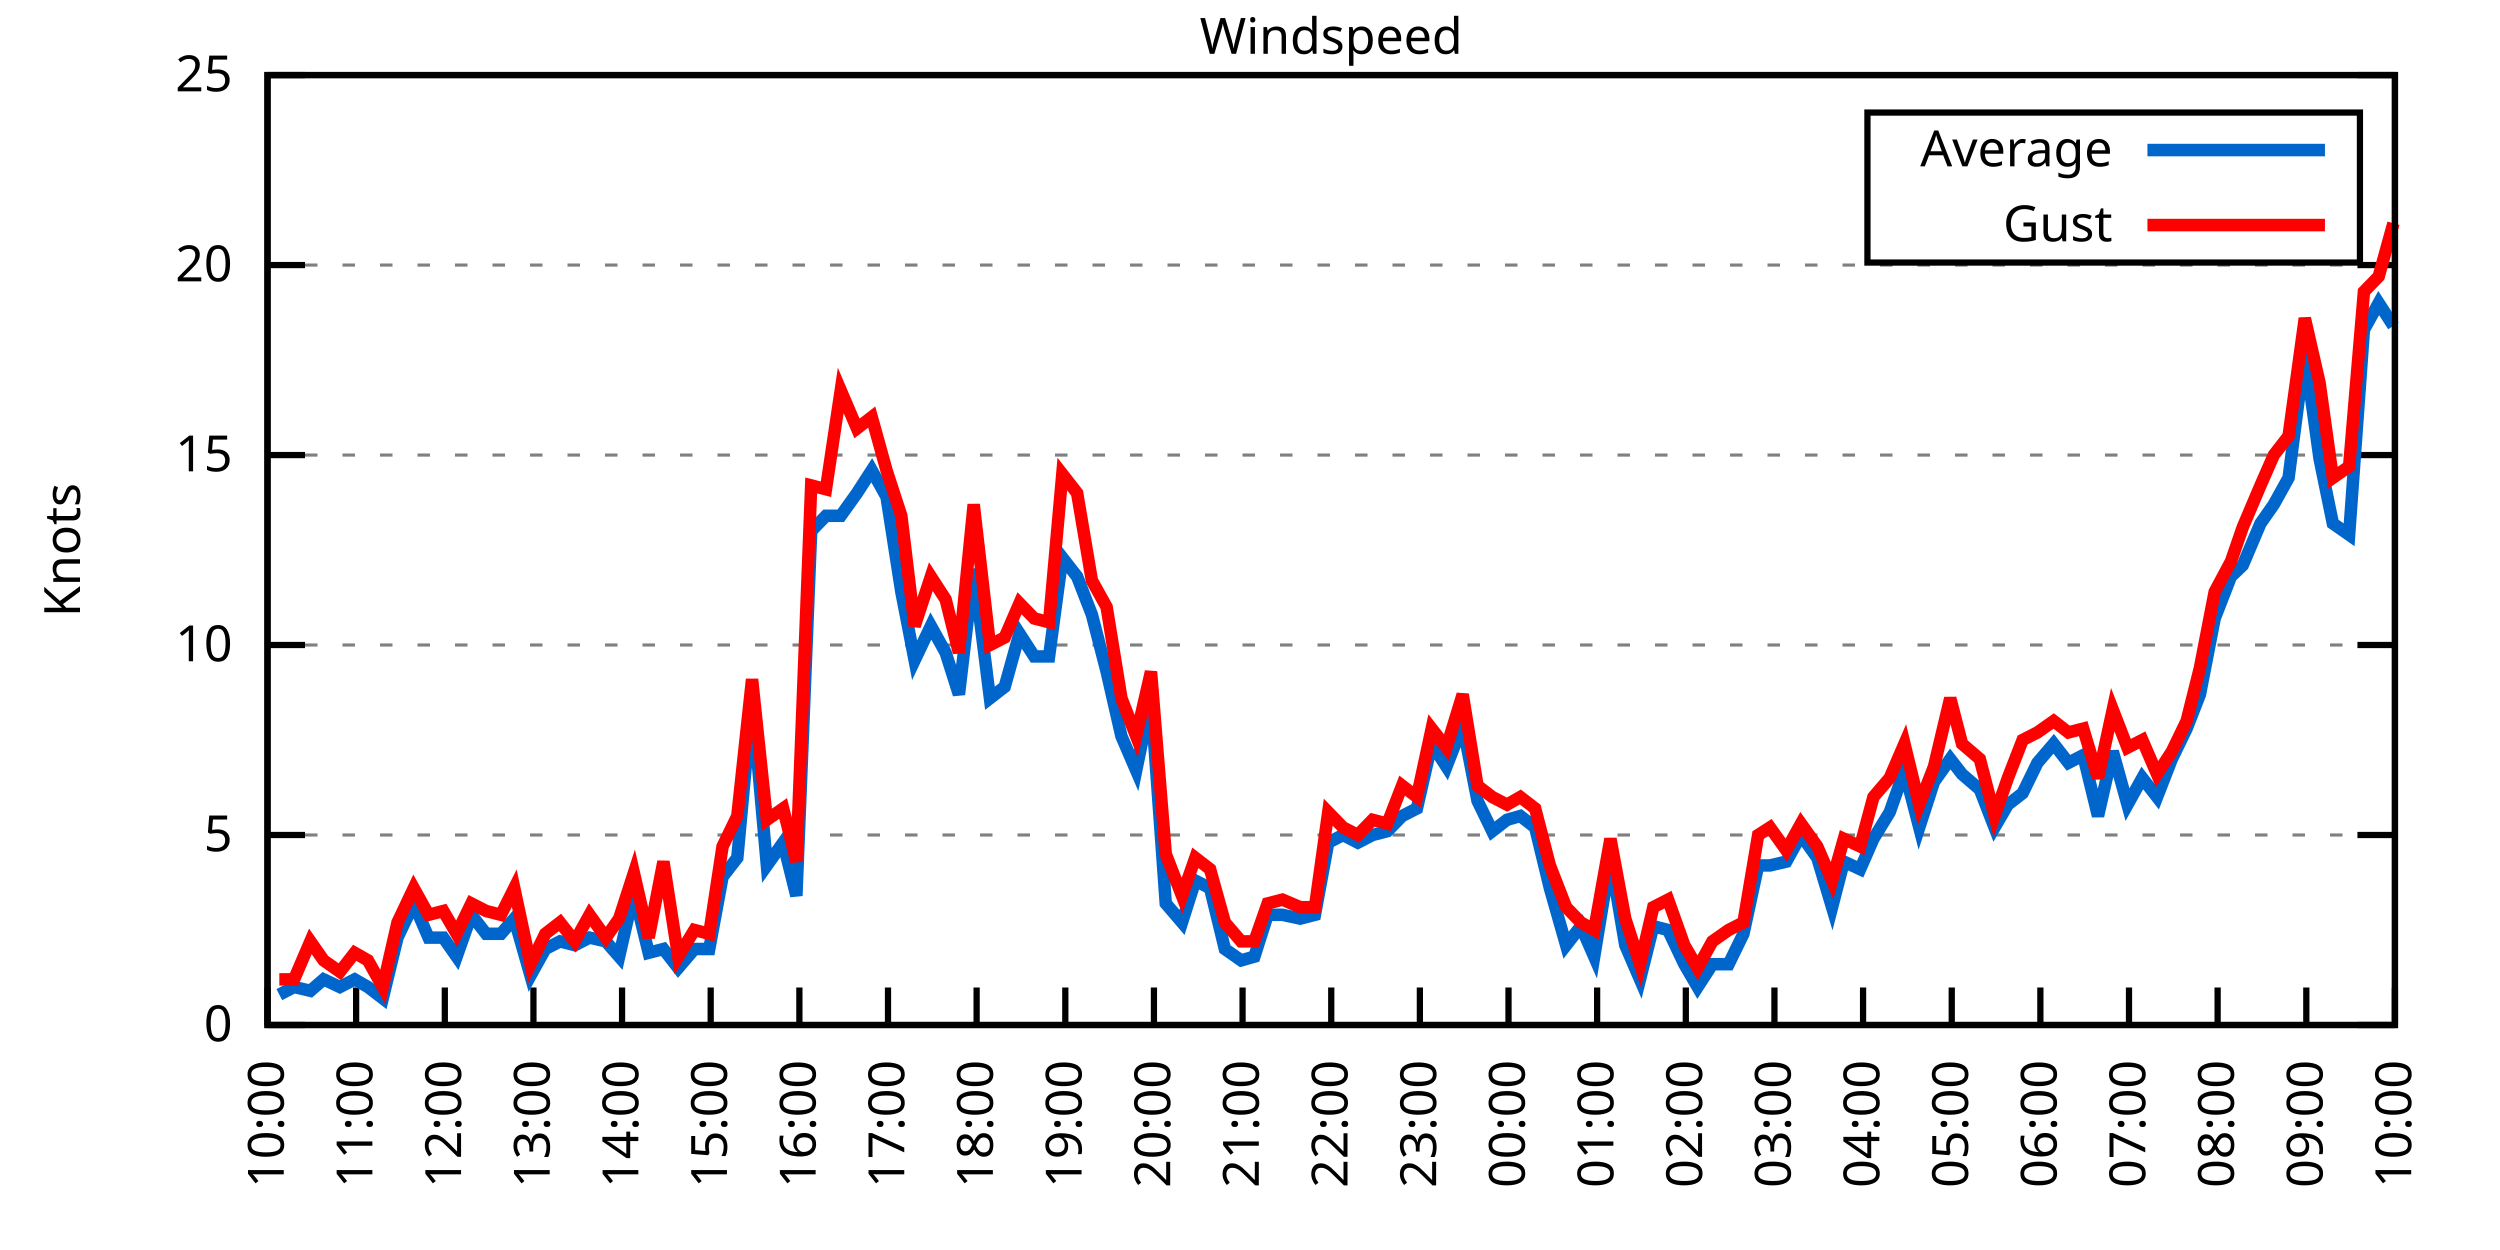
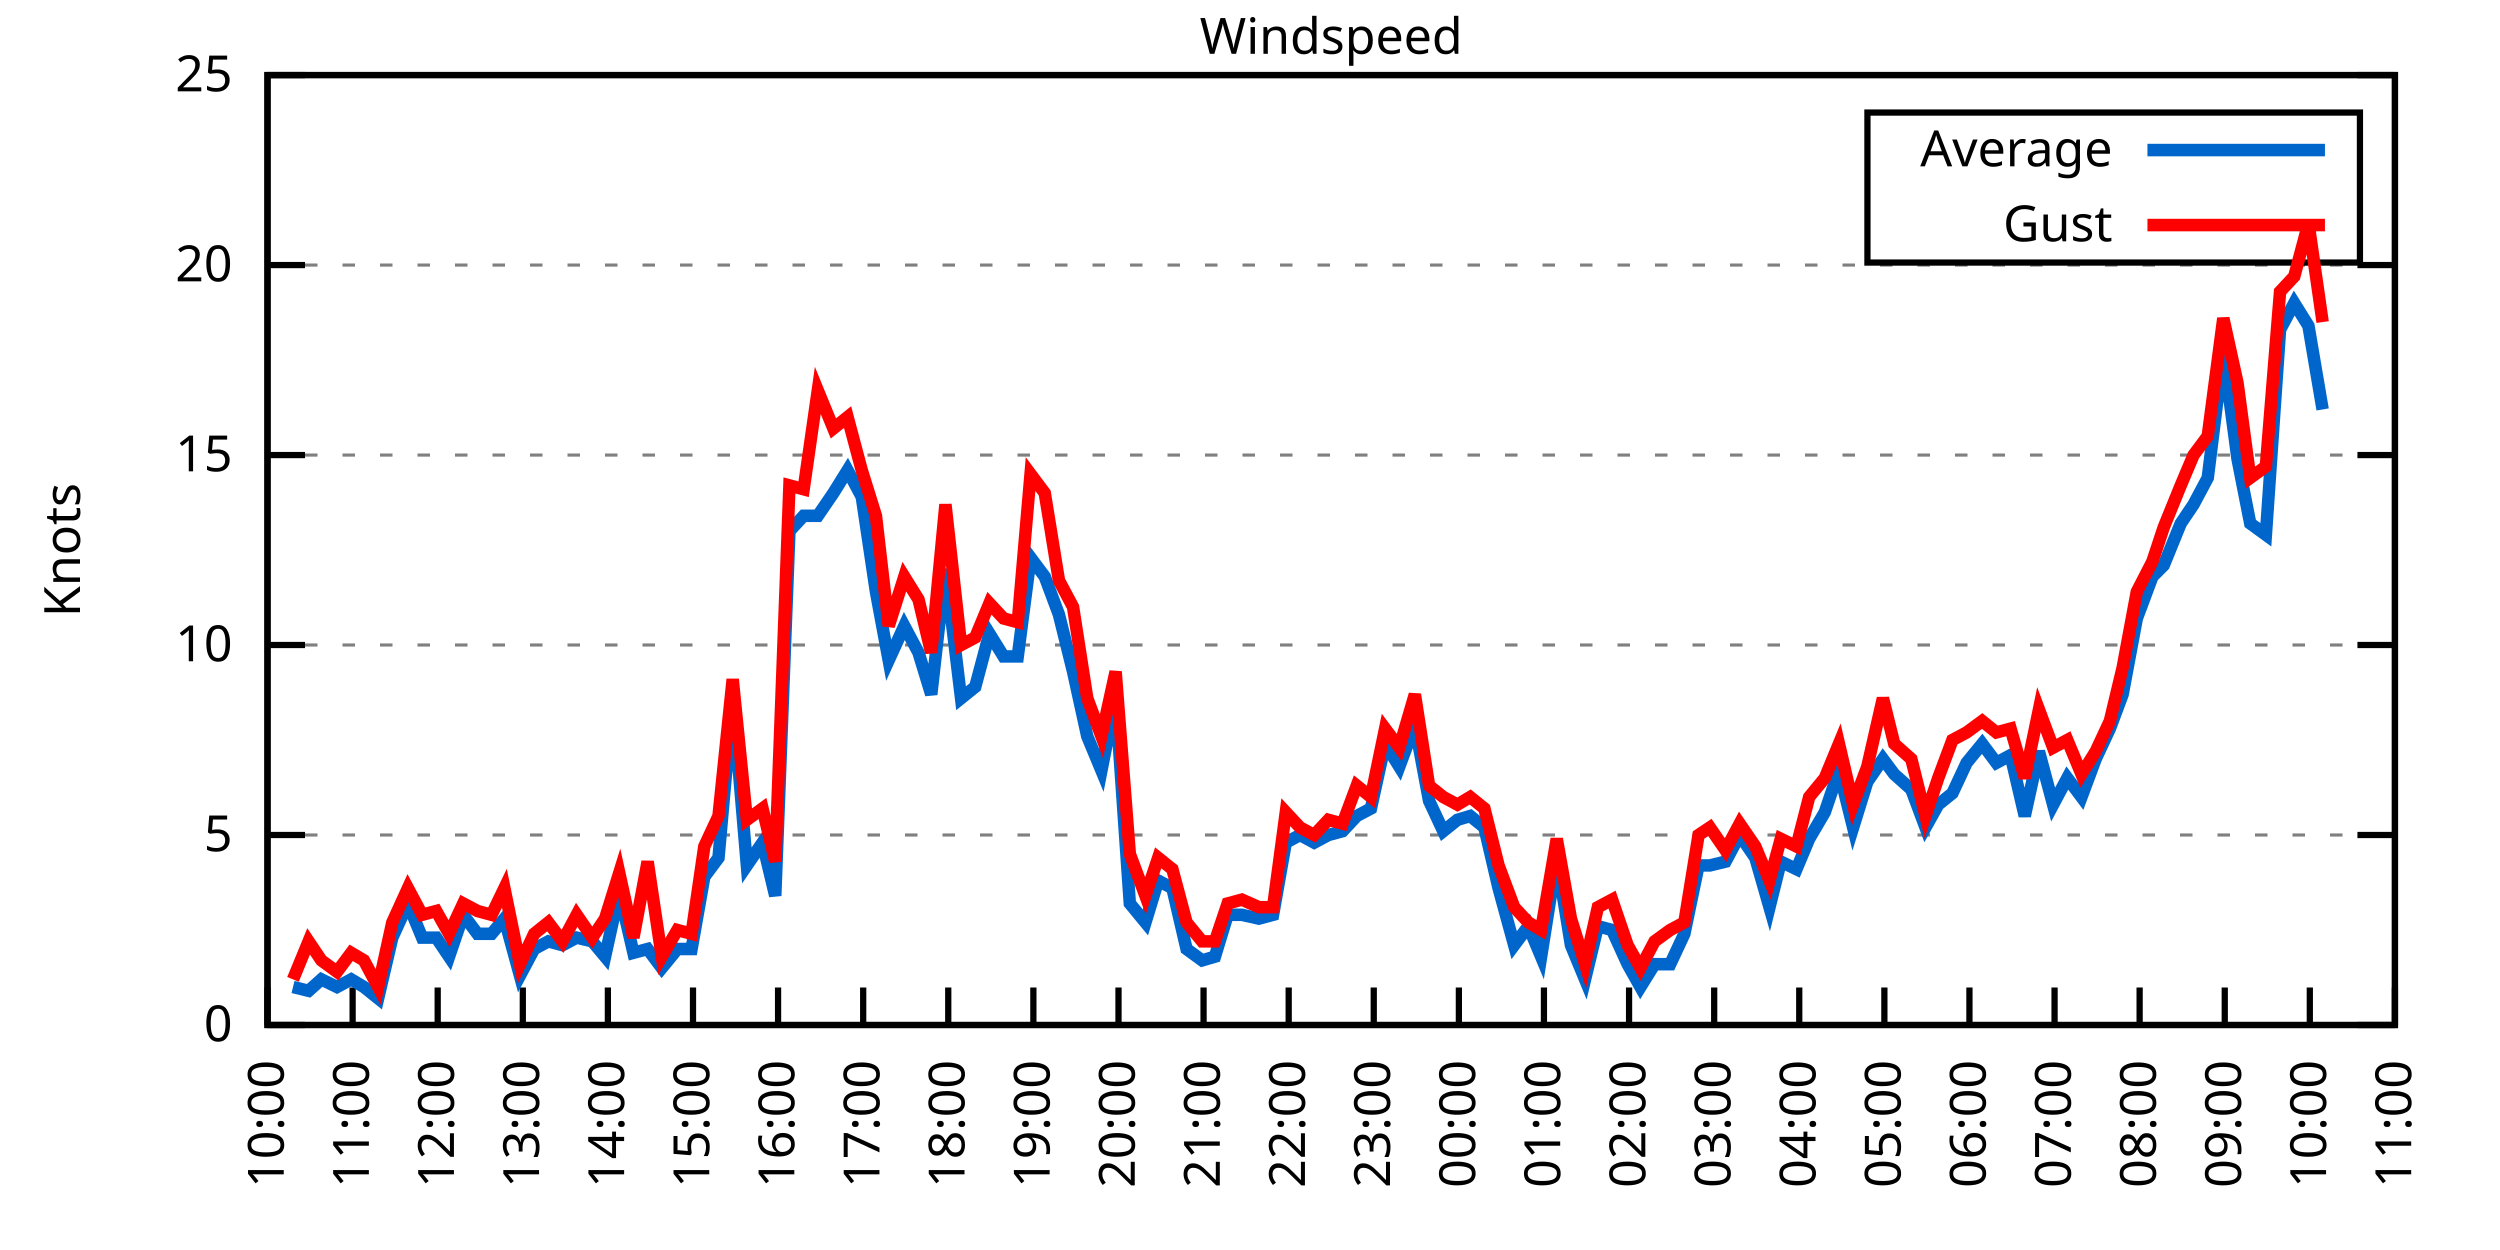
<svg xmlns="http://www.w3.org/2000/svg" xmlns:xlink="http://www.w3.org/1999/xlink" width="400" height="200" viewBox="0 0 400 200">
  <g id="gnuplot_canvas">
    <rect x="0" y="0" width="400" height="200" fill="none" />
    <defs>
      <circle id="gpDot" r="0.5" stroke-width="0.5" stroke="currentColor" />
      <path id="gpPt0" stroke-width="0.333" stroke="currentColor" d="M-1,0 h2 M0,-1 v2" />
      <path id="gpPt1" stroke-width="0.333" stroke="currentColor" d="M-1,-1 L1,1 M1,-1 L-1,1" />
      <path id="gpPt2" stroke-width="0.333" stroke="currentColor" d="M-1,0 L1,0 M0,-1 L0,1 M-1,-1 L1,1 M-1,1 L1,-1" />
      <rect id="gpPt3" stroke-width="0.333" stroke="currentColor" x="-1" y="-1" width="2" height="2" />
      <rect id="gpPt4" stroke-width="0.333" stroke="currentColor" fill="currentColor" x="-1" y="-1" width="2" height="2" />
      <circle id="gpPt5" stroke-width="0.333" stroke="currentColor" cx="0" cy="0" r="1" />
      <use xlink:href="#gpPt5" id="gpPt6" fill="currentColor" stroke="none" />
      <path id="gpPt7" stroke-width="0.333" stroke="currentColor" d="M0,-1.33 L-1.33,0.67 L1.33,0.67 z" />
      <use xlink:href="#gpPt7" id="gpPt8" fill="currentColor" stroke="none" />
      <use xlink:href="#gpPt7" id="gpPt9" stroke="currentColor" transform="rotate(180)" />
      <use xlink:href="#gpPt9" id="gpPt10" fill="currentColor" stroke="none" />
      <use xlink:href="#gpPt3" id="gpPt11" stroke="currentColor" transform="rotate(45)" />
      <use xlink:href="#gpPt11" id="gpPt12" fill="currentColor" stroke="none" />
      <path id="gpPt13" stroke-width="0.333" stroke="currentColor" d="M0,1.330 L1.265,0.411 L0.782,-1.067 L-0.782,-1.076 L-1.265,0.411 z" />
      <use xlink:href="#gpPt13" id="gpPt14" fill="currentColor" stroke="none" />
      <filter id="textbox" filterUnits="objectBoundingBox" x="0" y="0" height="1" width="1">
        <feFlood flood-color="white" flood-opacity="1" result="bgnd" />
        <feComposite in="SourceGraphic" in2="bgnd" operator="atop" />
      </filter>
      <filter id="greybox" filterUnits="objectBoundingBox" x="0" y="0" height="1" width="1">
        <feFlood flood-color="lightgrey" flood-opacity="1" result="grey" />
        <feComposite in="SourceGraphic" in2="grey" operator="atop" />
      </filter>
    </defs>
    <g fill="none" color="white" stroke="currentColor" stroke-width="1.00" stroke-linecap="butt" stroke-linejoin="miter">
</g>
    <g fill="none" color="black" stroke="currentColor" stroke-width="1.00" stroke-linecap="butt" stroke-linejoin="miter">
      <g stroke="none" shape-rendering="crispEdges">
        <polygon fill="rgb(255, 255, 255)" points="42.80,164.00 383.18,164.00 383.18,12.02 42.80,12.02 " />
      </g>
    </g>
    <g fill="none" color="black" stroke="currentColor" stroke-width="1.00" stroke-linecap="butt" stroke-linejoin="miter">
</g>
    <g fill="none" color="black" stroke="black" stroke-width="0.50" stroke-linecap="butt" stroke-linejoin="miter">
</g>
    <g fill="none" color="gray" stroke="currentColor" stroke-width="0.50" stroke-linecap="butt" stroke-linejoin="miter">
      <path stroke="gray" stroke-dasharray="2,4" class="gridline" d="M42.80,164.00 L383.19,164.00  " />
    </g>
    <g fill="none" color="gray" stroke="gray" stroke-width="1.00" stroke-linecap="butt" stroke-linejoin="miter">
</g>
    <g fill="none" color="black" stroke="currentColor" stroke-width="1.00" stroke-linecap="butt" stroke-linejoin="miter">
      <path stroke="black" d="M42.80,164.00 L48.80,164.00 M383.19,164.00 L377.19,164.00  " />
      <g transform="translate(37.20,166.60)" stroke="none" fill="black" font-family="Sans" font-size="8.00" text-anchor="end">
        <text>
          <tspan font-family="Sans"> 0</tspan>
        </text>
      </g>
    </g>
    <g fill="none" color="black" stroke="currentColor" stroke-width="1.00" stroke-linecap="butt" stroke-linejoin="miter">
</g>
    <g fill="none" color="black" stroke="black" stroke-width="0.50" stroke-linecap="butt" stroke-linejoin="miter">
</g>
    <g fill="none" color="gray" stroke="currentColor" stroke-width="0.50" stroke-linecap="butt" stroke-linejoin="miter">
      <path stroke="gray" stroke-dasharray="2,4" class="gridline" d="M42.80,133.60 L383.19,133.60  " />
    </g>
    <g fill="none" color="gray" stroke="gray" stroke-width="1.00" stroke-linecap="butt" stroke-linejoin="miter">
</g>
    <g fill="none" color="black" stroke="currentColor" stroke-width="1.00" stroke-linecap="butt" stroke-linejoin="miter">
      <path stroke="black" d="M42.80,133.60 L48.80,133.60 M383.19,133.60 L377.19,133.60  " />
      <g transform="translate(37.20,136.20)" stroke="none" fill="black" font-family="Sans" font-size="8.00" text-anchor="end">
        <text>
          <tspan font-family="Sans"> 5</tspan>
        </text>
      </g>
    </g>
    <g fill="none" color="black" stroke="currentColor" stroke-width="1.00" stroke-linecap="butt" stroke-linejoin="miter">
</g>
    <g fill="none" color="black" stroke="black" stroke-width="0.50" stroke-linecap="butt" stroke-linejoin="miter">
</g>
    <g fill="none" color="gray" stroke="currentColor" stroke-width="0.50" stroke-linecap="butt" stroke-linejoin="miter">
      <path stroke="gray" stroke-dasharray="2,4" class="gridline" d="M42.80,103.20 L383.19,103.20  " />
    </g>
    <g fill="none" color="gray" stroke="gray" stroke-width="1.00" stroke-linecap="butt" stroke-linejoin="miter">
</g>
    <g fill="none" color="black" stroke="currentColor" stroke-width="1.00" stroke-linecap="butt" stroke-linejoin="miter">
      <path stroke="black" d="M42.80,103.20 L48.80,103.20 M383.19,103.20 L377.19,103.20  " />
      <g transform="translate(37.20,105.80)" stroke="none" fill="black" font-family="Sans" font-size="8.00" text-anchor="end">
        <text>
          <tspan font-family="Sans"> 10</tspan>
        </text>
      </g>
    </g>
    <g fill="none" color="black" stroke="currentColor" stroke-width="1.00" stroke-linecap="butt" stroke-linejoin="miter">
</g>
    <g fill="none" color="black" stroke="black" stroke-width="0.50" stroke-linecap="butt" stroke-linejoin="miter">
</g>
    <g fill="none" color="gray" stroke="currentColor" stroke-width="0.50" stroke-linecap="butt" stroke-linejoin="miter">
      <path stroke="gray" stroke-dasharray="2,4" class="gridline" d="M42.80,72.81 L383.19,72.81  " />
    </g>
    <g fill="none" color="gray" stroke="gray" stroke-width="1.00" stroke-linecap="butt" stroke-linejoin="miter">
</g>
    <g fill="none" color="black" stroke="currentColor" stroke-width="1.00" stroke-linecap="butt" stroke-linejoin="miter">
      <path stroke="black" d="M42.80,72.81 L48.80,72.81 M383.19,72.81 L377.19,72.81  " />
      <g transform="translate(37.20,75.41)" stroke="none" fill="black" font-family="Sans" font-size="8.00" text-anchor="end">
        <text>
          <tspan font-family="Sans"> 15</tspan>
        </text>
      </g>
    </g>
    <g fill="none" color="black" stroke="currentColor" stroke-width="1.00" stroke-linecap="butt" stroke-linejoin="miter">
</g>
    <g fill="none" color="black" stroke="black" stroke-width="0.50" stroke-linecap="butt" stroke-linejoin="miter">
</g>
    <g fill="none" color="gray" stroke="currentColor" stroke-width="0.50" stroke-linecap="butt" stroke-linejoin="miter">
      <path stroke="gray" stroke-dasharray="2,4" class="gridline" d="M42.80,42.41 L383.19,42.41  " />
    </g>
    <g fill="none" color="gray" stroke="gray" stroke-width="1.00" stroke-linecap="butt" stroke-linejoin="miter">
</g>
    <g fill="none" color="black" stroke="currentColor" stroke-width="1.00" stroke-linecap="butt" stroke-linejoin="miter">
      <path stroke="black" d="M42.80,42.41 L48.80,42.41 M383.19,42.41 L377.19,42.41  " />
      <g transform="translate(37.20,45.01)" stroke="none" fill="black" font-family="Sans" font-size="8.00" text-anchor="end">
        <text>
          <tspan font-family="Sans"> 20</tspan>
        </text>
      </g>
    </g>
    <g fill="none" color="black" stroke="currentColor" stroke-width="1.00" stroke-linecap="butt" stroke-linejoin="miter">
</g>
    <g fill="none" color="black" stroke="black" stroke-width="0.50" stroke-linecap="butt" stroke-linejoin="miter">
</g>
    <g fill="none" color="gray" stroke="currentColor" stroke-width="0.50" stroke-linecap="butt" stroke-linejoin="miter">
      <path stroke="gray" stroke-dasharray="2,4" class="gridline" d="M42.80,12.01 L383.19,12.01  " />
    </g>
    <g fill="none" color="gray" stroke="gray" stroke-width="1.00" stroke-linecap="butt" stroke-linejoin="miter">
</g>
    <g fill="none" color="black" stroke="currentColor" stroke-width="1.00" stroke-linecap="butt" stroke-linejoin="miter">
      <path stroke="black" d="M42.80,12.01 L48.80,12.01 M383.19,12.01 L377.19,12.01  " />
      <g transform="translate(37.20,14.61)" stroke="none" fill="black" font-family="Sans" font-size="8.00" text-anchor="end">
        <text>
          <tspan font-family="Sans"> 25</tspan>
        </text>
      </g>
    </g>
    <g fill="none" color="black" stroke="currentColor" stroke-width="1.00" stroke-linecap="butt" stroke-linejoin="miter">
      <path stroke="black" d="M42.80,164.00 L42.80,158.00  " />
      <g transform="translate(45.40,169.60) rotate(270.00)" stroke="none" fill="black" font-family="Sans" font-size="8.00" text-anchor="end">
        <text>
          <tspan font-family="Sans">10:00</tspan>
        </text>
      </g>
    </g>
    <g fill="none" color="black" stroke="currentColor" stroke-width="1.00" stroke-linecap="butt" stroke-linejoin="miter">
-       <path stroke="black" d="M56.98,164.00 L56.98,158.00  " />
-       <g transform="translate(59.58,169.60) rotate(270.00)" stroke="none" fill="black" font-family="Sans" font-size="8.00" text-anchor="end">
+       <path stroke="black" d="M56.42,164.00 L56.42,158.00  " />
+       <g transform="translate(59.02,169.60) rotate(270.00)" stroke="none" fill="black" font-family="Sans" font-size="8.00" text-anchor="end">
        <text>
          <tspan font-family="Sans">11:00</tspan>
        </text>
      </g>
    </g>
    <g fill="none" color="black" stroke="currentColor" stroke-width="1.00" stroke-linecap="butt" stroke-linejoin="miter">
-       <path stroke="black" d="M71.17,164.00 L71.17,158.00  " />
-       <g transform="translate(73.77,169.60) rotate(270.00)" stroke="none" fill="black" font-family="Sans" font-size="8.00" text-anchor="end">
+       <path stroke="black" d="M70.03,164.00 L70.03,158.00  " />
+       <g transform="translate(72.63,169.60) rotate(270.00)" stroke="none" fill="black" font-family="Sans" font-size="8.00" text-anchor="end">
        <text>
          <tspan font-family="Sans">12:00</tspan>
        </text>
      </g>
    </g>
    <g fill="none" color="black" stroke="currentColor" stroke-width="1.00" stroke-linecap="butt" stroke-linejoin="miter">
-       <path stroke="black" d="M85.35,164.00 L85.35,158.00  " />
-       <g transform="translate(87.95,169.60) rotate(270.00)" stroke="none" fill="black" font-family="Sans" font-size="8.00" text-anchor="end">
+       <path stroke="black" d="M83.65,164.00 L83.65,158.00  " />
+       <g transform="translate(86.25,169.60) rotate(270.00)" stroke="none" fill="black" font-family="Sans" font-size="8.00" text-anchor="end">
        <text>
          <tspan font-family="Sans">13:00</tspan>
        </text>
      </g>
    </g>
    <g fill="none" color="black" stroke="currentColor" stroke-width="1.00" stroke-linecap="butt" stroke-linejoin="miter">
-       <path stroke="black" d="M99.53,164.00 L99.53,158.00  " />
-       <g transform="translate(102.13,169.60) rotate(270.00)" stroke="none" fill="black" font-family="Sans" font-size="8.00" text-anchor="end">
+       <path stroke="black" d="M97.26,164.00 L97.26,158.00  " />
+       <g transform="translate(99.86,169.60) rotate(270.00)" stroke="none" fill="black" font-family="Sans" font-size="8.00" text-anchor="end">
        <text>
          <tspan font-family="Sans">14:00</tspan>
        </text>
      </g>
    </g>
    <g fill="none" color="black" stroke="currentColor" stroke-width="1.00" stroke-linecap="butt" stroke-linejoin="miter">
-       <path stroke="black" d="M113.71,164.00 L113.71,158.00  " />
-       <g transform="translate(116.31,169.60) rotate(270.00)" stroke="none" fill="black" font-family="Sans" font-size="8.00" text-anchor="end">
+       <path stroke="black" d="M110.88,164.00 L110.88,158.00  " />
+       <g transform="translate(113.48,169.60) rotate(270.00)" stroke="none" fill="black" font-family="Sans" font-size="8.00" text-anchor="end">
        <text>
          <tspan font-family="Sans">15:00</tspan>
        </text>
      </g>
    </g>
    <g fill="none" color="black" stroke="currentColor" stroke-width="1.00" stroke-linecap="butt" stroke-linejoin="miter">
-       <path stroke="black" d="M127.90,164.00 L127.90,158.00  " />
-       <g transform="translate(130.50,169.60) rotate(270.00)" stroke="none" fill="black" font-family="Sans" font-size="8.00" text-anchor="end">
+       <path stroke="black" d="M124.49,164.00 L124.49,158.00  " />
+       <g transform="translate(127.09,169.60) rotate(270.00)" stroke="none" fill="black" font-family="Sans" font-size="8.00" text-anchor="end">
        <text>
          <tspan font-family="Sans">16:00</tspan>
        </text>
      </g>
    </g>
    <g fill="none" color="black" stroke="currentColor" stroke-width="1.00" stroke-linecap="butt" stroke-linejoin="miter">
-       <path stroke="black" d="M142.08,164.00 L142.08,158.00  " />
-       <g transform="translate(144.68,169.60) rotate(270.00)" stroke="none" fill="black" font-family="Sans" font-size="8.00" text-anchor="end">
+       <path stroke="black" d="M138.11,164.00 L138.11,158.00  " />
+       <g transform="translate(140.71,169.60) rotate(270.00)" stroke="none" fill="black" font-family="Sans" font-size="8.00" text-anchor="end">
        <text>
          <tspan font-family="Sans">17:00</tspan>
        </text>
      </g>
    </g>
    <g fill="none" color="black" stroke="currentColor" stroke-width="1.00" stroke-linecap="butt" stroke-linejoin="miter">
-       <path stroke="black" d="M156.26,164.00 L156.26,158.00  " />
-       <g transform="translate(158.86,169.60) rotate(270.00)" stroke="none" fill="black" font-family="Sans" font-size="8.00" text-anchor="end">
+       <path stroke="black" d="M151.72,164.00 L151.72,158.00  " />
+       <g transform="translate(154.32,169.60) rotate(270.00)" stroke="none" fill="black" font-family="Sans" font-size="8.00" text-anchor="end">
        <text>
          <tspan font-family="Sans">18:00</tspan>
        </text>
      </g>
    </g>
    <g fill="none" color="black" stroke="currentColor" stroke-width="1.00" stroke-linecap="butt" stroke-linejoin="miter">
-       <path stroke="black" d="M170.45,164.00 L170.45,158.00  " />
-       <g transform="translate(173.05,169.60) rotate(270.00)" stroke="none" fill="black" font-family="Sans" font-size="8.00" text-anchor="end">
+       <path stroke="black" d="M165.34,164.00 L165.34,158.00  " />
+       <g transform="translate(167.94,169.60) rotate(270.00)" stroke="none" fill="black" font-family="Sans" font-size="8.00" text-anchor="end">
        <text>
          <tspan font-family="Sans">19:00</tspan>
        </text>
      </g>
    </g>
    <g fill="none" color="black" stroke="currentColor" stroke-width="1.00" stroke-linecap="butt" stroke-linejoin="miter">
-       <path stroke="black" d="M184.63,164.00 L184.63,158.00  " />
-       <g transform="translate(187.23,169.60) rotate(270.00)" stroke="none" fill="black" font-family="Sans" font-size="8.00" text-anchor="end">
+       <path stroke="black" d="M178.96,164.00 L178.96,158.00  " />
+       <g transform="translate(181.56,169.60) rotate(270.00)" stroke="none" fill="black" font-family="Sans" font-size="8.00" text-anchor="end">
        <text>
          <tspan font-family="Sans">20:00</tspan>
        </text>
      </g>
    </g>
    <g fill="none" color="black" stroke="currentColor" stroke-width="1.00" stroke-linecap="butt" stroke-linejoin="miter">
-       <path stroke="black" d="M198.81,164.00 L198.81,158.00  " />
-       <g transform="translate(201.41,169.60) rotate(270.00)" stroke="none" fill="black" font-family="Sans" font-size="8.00" text-anchor="end">
+       <path stroke="black" d="M192.57,164.00 L192.57,158.00  " />
+       <g transform="translate(195.17,169.60) rotate(270.00)" stroke="none" fill="black" font-family="Sans" font-size="8.00" text-anchor="end">
        <text>
          <tspan font-family="Sans">21:00</tspan>
        </text>
      </g>
    </g>
    <g fill="none" color="black" stroke="currentColor" stroke-width="1.00" stroke-linecap="butt" stroke-linejoin="miter">
-       <path stroke="black" d="M213.00,164.00 L213.00,158.00  " />
-       <g transform="translate(215.60,169.60) rotate(270.00)" stroke="none" fill="black" font-family="Sans" font-size="8.00" text-anchor="end">
+       <path stroke="black" d="M206.19,164.00 L206.19,158.00  " />
+       <g transform="translate(208.79,169.60) rotate(270.00)" stroke="none" fill="black" font-family="Sans" font-size="8.00" text-anchor="end">
        <text>
          <tspan font-family="Sans">22:00</tspan>
        </text>
      </g>
    </g>
    <g fill="none" color="black" stroke="currentColor" stroke-width="1.00" stroke-linecap="butt" stroke-linejoin="miter">
-       <path stroke="black" d="M227.18,164.00 L227.18,158.00  " />
-       <g transform="translate(229.78,169.60) rotate(270.00)" stroke="none" fill="black" font-family="Sans" font-size="8.00" text-anchor="end">
+       <path stroke="black" d="M219.80,164.00 L219.80,158.00  " />
+       <g transform="translate(222.40,169.60) rotate(270.00)" stroke="none" fill="black" font-family="Sans" font-size="8.00" text-anchor="end">
        <text>
          <tspan font-family="Sans">23:00</tspan>
        </text>
      </g>
    </g>
    <g fill="none" color="black" stroke="currentColor" stroke-width="1.00" stroke-linecap="butt" stroke-linejoin="miter">
-       <path stroke="black" d="M241.36,164.00 L241.36,158.00  " />
-       <g transform="translate(243.96,169.60) rotate(270.00)" stroke="none" fill="black" font-family="Sans" font-size="8.00" text-anchor="end">
+       <path stroke="black" d="M233.42,164.00 L233.42,158.00  " />
+       <g transform="translate(236.02,169.60) rotate(270.00)" stroke="none" fill="black" font-family="Sans" font-size="8.00" text-anchor="end">
        <text>
          <tspan font-family="Sans">00:00</tspan>
        </text>
      </g>
    </g>
    <g fill="none" color="black" stroke="currentColor" stroke-width="1.00" stroke-linecap="butt" stroke-linejoin="miter">
-       <path stroke="black" d="M255.54,164.00 L255.54,158.00  " />
-       <g transform="translate(258.14,169.60) rotate(270.00)" stroke="none" fill="black" font-family="Sans" font-size="8.00" text-anchor="end">
+       <path stroke="black" d="M247.03,164.00 L247.03,158.00  " />
+       <g transform="translate(249.63,169.60) rotate(270.00)" stroke="none" fill="black" font-family="Sans" font-size="8.00" text-anchor="end">
        <text>
          <tspan font-family="Sans">01:00</tspan>
        </text>
      </g>
    </g>
    <g fill="none" color="black" stroke="currentColor" stroke-width="1.00" stroke-linecap="butt" stroke-linejoin="miter">
-       <path stroke="black" d="M269.73,164.00 L269.73,158.00  " />
-       <g transform="translate(272.33,169.60) rotate(270.00)" stroke="none" fill="black" font-family="Sans" font-size="8.00" text-anchor="end">
+       <path stroke="black" d="M260.65,164.00 L260.65,158.00  " />
+       <g transform="translate(263.25,169.60) rotate(270.00)" stroke="none" fill="black" font-family="Sans" font-size="8.00" text-anchor="end">
        <text>
          <tspan font-family="Sans">02:00</tspan>
        </text>
      </g>
    </g>
    <g fill="none" color="black" stroke="currentColor" stroke-width="1.00" stroke-linecap="butt" stroke-linejoin="miter">
-       <path stroke="black" d="M283.91,164.00 L283.91,158.00  " />
-       <g transform="translate(286.51,169.60) rotate(270.00)" stroke="none" fill="black" font-family="Sans" font-size="8.00" text-anchor="end">
+       <path stroke="black" d="M274.27,164.00 L274.27,158.00  " />
+       <g transform="translate(276.87,169.60) rotate(270.00)" stroke="none" fill="black" font-family="Sans" font-size="8.00" text-anchor="end">
        <text>
          <tspan font-family="Sans">03:00</tspan>
        </text>
      </g>
    </g>
    <g fill="none" color="black" stroke="currentColor" stroke-width="1.00" stroke-linecap="butt" stroke-linejoin="miter">
-       <path stroke="black" d="M298.09,164.00 L298.09,158.00  " />
-       <g transform="translate(300.69,169.60) rotate(270.00)" stroke="none" fill="black" font-family="Sans" font-size="8.00" text-anchor="end">
+       <path stroke="black" d="M287.88,164.00 L287.88,158.00  " />
+       <g transform="translate(290.48,169.60) rotate(270.00)" stroke="none" fill="black" font-family="Sans" font-size="8.00" text-anchor="end">
        <text>
          <tspan font-family="Sans">04:00</tspan>
        </text>
      </g>
    </g>
    <g fill="none" color="black" stroke="currentColor" stroke-width="1.00" stroke-linecap="butt" stroke-linejoin="miter">
-       <path stroke="black" d="M312.28,164.00 L312.28,158.00  " />
-       <g transform="translate(314.88,169.60) rotate(270.00)" stroke="none" fill="black" font-family="Sans" font-size="8.00" text-anchor="end">
+       <path stroke="black" d="M301.50,164.00 L301.50,158.00  " />
+       <g transform="translate(304.10,169.60) rotate(270.00)" stroke="none" fill="black" font-family="Sans" font-size="8.00" text-anchor="end">
        <text>
          <tspan font-family="Sans">05:00</tspan>
        </text>
      </g>
    </g>
    <g fill="none" color="black" stroke="currentColor" stroke-width="1.00" stroke-linecap="butt" stroke-linejoin="miter">
-       <path stroke="black" d="M326.46,164.00 L326.46,158.00  " />
-       <g transform="translate(329.06,169.60) rotate(270.00)" stroke="none" fill="black" font-family="Sans" font-size="8.00" text-anchor="end">
+       <path stroke="black" d="M315.11,164.00 L315.11,158.00  " />
+       <g transform="translate(317.71,169.60) rotate(270.00)" stroke="none" fill="black" font-family="Sans" font-size="8.00" text-anchor="end">
        <text>
          <tspan font-family="Sans">06:00</tspan>
        </text>
      </g>
    </g>
    <g fill="none" color="black" stroke="currentColor" stroke-width="1.00" stroke-linecap="butt" stroke-linejoin="miter">
-       <path stroke="black" d="M340.64,164.00 L340.64,158.00  " />
-       <g transform="translate(343.24,169.60) rotate(270.00)" stroke="none" fill="black" font-family="Sans" font-size="8.00" text-anchor="end">
+       <path stroke="black" d="M328.73,164.00 L328.73,158.00  " />
+       <g transform="translate(331.33,169.60) rotate(270.00)" stroke="none" fill="black" font-family="Sans" font-size="8.00" text-anchor="end">
        <text>
          <tspan font-family="Sans">07:00</tspan>
        </text>
      </g>
    </g>
    <g fill="none" color="black" stroke="currentColor" stroke-width="1.00" stroke-linecap="butt" stroke-linejoin="miter">
-       <path stroke="black" d="M354.82,164.00 L354.82,158.00  " />
-       <g transform="translate(357.42,169.60) rotate(270.00)" stroke="none" fill="black" font-family="Sans" font-size="8.00" text-anchor="end">
+       <path stroke="black" d="M342.34,164.00 L342.34,158.00  " />
+       <g transform="translate(344.94,169.60) rotate(270.00)" stroke="none" fill="black" font-family="Sans" font-size="8.00" text-anchor="end">
        <text>
          <tspan font-family="Sans">08:00</tspan>
        </text>
      </g>
    </g>
    <g fill="none" color="black" stroke="currentColor" stroke-width="1.00" stroke-linecap="butt" stroke-linejoin="miter">
-       <path stroke="black" d="M369.01,164.00 L369.01,158.00  " />
-       <g transform="translate(371.61,169.60) rotate(270.00)" stroke="none" fill="black" font-family="Sans" font-size="8.00" text-anchor="end">
+       <path stroke="black" d="M355.96,164.00 L355.96,158.00  " />
+       <g transform="translate(358.56,169.60) rotate(270.00)" stroke="none" fill="black" font-family="Sans" font-size="8.00" text-anchor="end">
        <text>
          <tspan font-family="Sans">09:00</tspan>
+         </text>
+       </g>
+     </g>
+     <g fill="none" color="black" stroke="currentColor" stroke-width="1.00" stroke-linecap="butt" stroke-linejoin="miter">
+       <path stroke="black" d="M369.57,164.00 L369.57,158.00  " />
+       <g transform="translate(372.17,169.60) rotate(270.00)" stroke="none" fill="black" font-family="Sans" font-size="8.00" text-anchor="end">
+         <text>
+           <tspan font-family="Sans">10:00</tspan>
        </text>
      </g>
    </g>
    <g fill="none" color="black" stroke="currentColor" stroke-width="1.00" stroke-linecap="butt" stroke-linejoin="miter">
      <path stroke="black" d="M383.19,164.00 L383.19,158.00  " />
      <g transform="translate(385.79,169.60) rotate(270.00)" stroke="none" fill="black" font-family="Sans" font-size="8.00" text-anchor="end">
        <text>
-           <tspan font-family="Sans">10:00</tspan>
+           <tspan font-family="Sans">11:00</tspan>
        </text>
      </g>
    </g>
    <g fill="none" color="black" stroke="currentColor" stroke-width="1.00" stroke-linecap="butt" stroke-linejoin="miter">
</g>
    <g fill="none" color="black" stroke="currentColor" stroke-width="1.00" stroke-linecap="butt" stroke-linejoin="miter">
      <path stroke="black" d="M42.80,12.01 L42.80,164.00 L383.19,164.00 L383.19,12.01 L42.80,12.01 Z  " />
    </g>
    <g fill="none" color="black" stroke="currentColor" stroke-width="1.00" stroke-linecap="butt" stroke-linejoin="miter">
</g>
    <g fill="none" color="black" stroke="currentColor" stroke-width="1.00" stroke-linecap="butt" stroke-linejoin="miter">
      <path stroke="black" d="M298.79,42.01 L298.79,18.01 L377.59,18.01 L377.59,42.01 L298.79,42.01 Z  " />
    </g>
    <g id="Windspeed_plot_1">
      <g fill="none" color="white" stroke="black" stroke-width="2.00" stroke-linecap="butt" stroke-linejoin="miter">
</g>
      <g fill="none" color="black" stroke="currentColor" stroke-width="2.00" stroke-linecap="butt" stroke-linejoin="miter">
        <g transform="translate(337.99,26.61)" stroke="none" fill="black" font-family="Sans" font-size="8.00" text-anchor="end">
          <text>
            <tspan font-family="Sans">Average</tspan>
          </text>
        </g>
      </g>
      <g fill="none" color="black" stroke="currentColor" stroke-width="2.00" stroke-linecap="butt" stroke-linejoin="miter">
-         <path stroke="rgb(  0, 102, 204)" d="M343.59,24.01 L371.99,24.01 M44.69,159.14 L47.05,157.92 L49.66,158.53 L51.78,156.70 L54.38,157.92 L56.75,156.70   L58.87,157.92 L61.24,159.74 L63.60,150.02 L66.20,144.55 L68.57,150.02 L70.93,150.02 L73.06,153.06 L75.42,146.37   L77.78,149.41 L80.15,149.41 L82.28,146.98 L84.88,156.10 L87.24,151.84 L89.60,150.62 L91.97,151.23 L94.33,150.02   L96.93,150.62 L99.06,153.06 L101.42,142.72 L103.79,152.45 L106.15,151.84 L108.51,154.88 L111.11,151.84 L113.48,151.84   L115.61,140.29 L117.97,137.25 L120.33,111.72 L122.70,138.47 L125.30,134.82 L127.42,143.33 L129.79,84.97 L132.15,82.53   L134.52,82.53 L137.12,78.89 L139.48,75.24 L141.84,79.49 L144.21,94.69 L146.34,105.64 L148.94,100.16 L151.30,104.42   L153.43,111.11 L155.79,91.04 L158.39,111.72 L160.75,109.89 L163.12,101.38 L165.48,105.03 L167.85,105.03 L169.97,89.22   L172.34,92.26 L174.70,98.34 L177.06,107.46 L179.43,117.80 L181.79,123.27 L184.16,111.72 L186.52,144.55 L189.12,147.59   L191.25,140.90 L193.61,142.11 L195.98,151.84 L198.58,153.66 L200.70,153.06 L202.83,146.37 L205.19,146.37 L208.03,146.98   L210.39,146.37 L212.52,134.82 L214.89,133.60 L217.25,134.82 L219.61,133.60 L221.98,132.99 L224.34,130.56 L226.71,129.35   L229.07,119.01 L231.43,122.66 L234.03,115.97 L236.40,128.13 L238.76,132.99 L241.12,131.17 L243.25,130.56 L245.62,132.39   L247.98,142.11 L250.58,151.23 L252.94,148.19 L255.07,153.06 L257.67,137.25 L260.04,151.23 L262.40,156.70 L264.53,148.19   L266.89,148.80 L269.49,154.27 L271.62,157.92 L273.98,154.27 L276.58,154.27 L278.95,149.41 L281.31,138.47 L283.20,138.47   L285.80,137.86 L288.16,133.60 L290.76,137.25 L293.13,145.15 L295.02,137.86 L297.62,139.07 L299.75,134.21 L302.35,129.95   L304.71,123.27 L307.08,132.39 L309.44,125.09 L312.04,121.44 L313.93,123.87 L316.77,126.31 L319.13,132.39 L321.26,128.74   L323.62,126.91 L325.99,122.05 L328.59,119.01 L330.95,122.05 L333.31,120.83 L335.68,130.56 L338.04,120.23 L340.40,128.74   L342.77,124.48 L345.13,127.52 L347.50,121.44 L349.86,116.58 L351.99,111.11 L354.35,98.95 L356.95,92.26 L358.84,90.44   L361.68,83.75 L363.81,80.71 L366.17,76.45 L368.77,56.39 L371.13,73.41 L373.26,83.75 L375.86,85.57 L378.23,52.74   L380.59,48.49 L382.95,52.14  " />
+         <path stroke="rgb(  0, 102, 204)" d="M343.59,24.01 L371.99,24.01 M46.88,157.92 L49.38,158.53 L51.42,156.70 L53.92,157.92 L56.19,156.70 L58.23,157.92   L60.50,159.74 L62.77,150.02 L65.27,144.55 L67.54,150.02 L69.80,150.02 L71.85,153.06 L74.12,146.37 L76.39,149.41   L78.65,149.41 L80.70,146.98 L83.19,156.10 L85.46,151.84 L87.73,150.62 L90.00,151.23 L92.27,150.02 L94.77,150.62   L96.81,153.06 L99.08,142.72 L101.35,152.45 L103.62,151.84 L105.89,154.88 L108.38,151.84 L110.65,151.84 L112.69,140.29   L114.96,137.25 L117.23,111.72 L119.50,138.47 L122.00,134.82 L124.04,143.33 L126.31,84.97 L128.58,82.53 L130.85,82.53   L133.34,78.89 L135.61,75.24 L137.88,79.49 L140.15,94.69 L142.19,105.64 L144.69,100.16 L146.96,104.42 L149.00,111.11   L151.27,91.04 L153.77,111.72 L156.04,109.89 L158.31,101.38 L160.57,105.03 L162.84,105.03 L164.89,89.22 L167.16,92.26   L169.43,98.34 L171.69,107.46 L173.96,117.80 L176.23,123.27 L178.50,111.72 L180.77,144.55 L183.27,147.59 L185.31,140.90   L187.58,142.11 L189.85,151.84 L192.34,153.66 L194.39,153.06 L196.43,146.37 L198.70,146.37 L201.42,146.98 L203.69,146.37   L205.73,134.82 L208.00,133.60 L210.27,134.82 L212.54,133.60 L214.81,132.99 L217.08,130.56 L219.35,129.35 L221.62,119.01   L223.89,122.66 L226.38,115.97 L228.65,128.13 L230.92,132.99 L233.19,131.17 L235.23,130.56 L237.50,132.39 L239.77,142.11   L242.27,151.23 L244.54,148.19 L246.58,153.06 L249.08,137.25 L251.35,151.23 L253.61,156.70 L255.66,148.19 L257.93,148.80   L260.42,154.27 L262.47,157.92 L264.73,154.27 L267.23,154.27 L269.50,149.41 L271.77,138.47 L273.58,138.47 L276.08,137.86   L278.35,133.60 L280.85,137.25 L283.12,145.15 L284.93,137.86 L287.43,139.07 L289.47,134.21 L291.97,129.95 L294.23,123.27   L296.50,132.39 L298.77,125.09 L301.27,121.44 L303.08,123.87 L305.81,126.31 L308.08,132.39 L310.12,128.74 L312.39,126.91   L314.66,122.05 L317.15,119.01 L319.42,122.05 L321.69,120.83 L323.96,130.56 L326.23,120.23 L328.50,128.74 L330.77,124.48   L333.04,127.52 L335.31,121.44 L337.58,116.58 L339.62,111.11 L341.89,98.95 L344.39,92.26 L346.20,90.44 L348.92,83.75   L350.97,80.71 L353.24,76.45 L355.73,56.39 L358.00,73.41 L360.04,83.75 L362.54,85.57 L364.81,52.74 L367.08,48.49   L369.35,52.14 L371.62,65.51  " />
      </g>
    </g>
    <g id="Windspeed_plot_2">
      <g fill="none" color="black" stroke="currentColor" stroke-width="2.00" stroke-linecap="butt" stroke-linejoin="miter">
        <g transform="translate(337.99,38.61)" stroke="none" fill="black" font-family="Sans" font-size="8.00" text-anchor="end">
          <text>
            <tspan font-family="Sans">Gust</tspan>
          </text>
        </g>
      </g>
      <g fill="none" color="black" stroke="currentColor" stroke-width="2.00" stroke-linecap="butt" stroke-linejoin="miter">
-         <path stroke="rgb(255,   0,   0)" d="M343.59,36.01 L371.99,36.01 M44.69,156.70 L47.05,156.70 L49.66,150.62 L51.78,153.66 L54.38,155.49 L56.75,152.45   L58.87,153.66 L61.24,157.92 L63.60,147.59 L66.20,142.11 L68.57,146.37 L70.93,145.76 L73.06,149.41 L75.42,144.55   L77.78,145.76 L80.15,146.37 L82.28,142.11 L84.88,154.27 L87.24,149.41 L89.60,147.59 L91.97,150.62 L94.33,146.37   L96.93,150.02 L99.06,146.98 L101.42,139.68 L103.79,150.02 L106.15,137.86 L108.51,153.06 L111.11,148.80 L113.48,149.41   L115.61,135.43 L117.97,130.56 L120.33,108.68 L122.70,131.17 L125.30,129.35 L127.42,137.86 L129.79,77.67 L132.15,78.28   L134.52,62.47 L137.12,68.55 L139.48,66.73 L141.84,75.24 L144.21,82.53 L146.34,100.16 L148.94,92.26 L151.30,95.91   L153.43,104.42 L155.79,80.71 L158.39,103.20 L160.75,101.99 L163.12,96.52 L165.48,98.95 L167.85,99.56 L169.97,75.85   L172.34,78.89 L174.70,92.87 L177.06,97.12 L179.43,111.72 L181.79,117.80 L184.16,107.46 L186.52,136.64 L189.12,143.33   L191.25,137.25 L193.61,139.07 L195.98,147.59 L198.58,150.62 L200.70,150.62 L202.83,144.55 L205.19,143.94 L208.03,145.15   L210.39,145.15 L212.52,129.95 L214.89,132.39 L217.25,133.60 L219.61,131.17 L221.98,131.78 L224.34,125.70 L226.71,127.52   L229.07,116.58 L231.43,119.62 L234.03,111.11 L236.40,125.70 L238.76,127.52 L241.12,128.74 L243.25,127.52 L245.62,129.35   L247.98,138.47 L250.58,145.15 L252.94,147.59 L255.07,148.80 L257.67,134.21 L260.04,146.98 L262.40,154.27 L264.53,145.15   L266.89,143.94 L269.49,151.23 L271.62,154.88 L273.98,150.62 L276.58,148.80 L278.95,147.59 L281.31,133.60 L283.20,132.39   L285.80,136.03 L288.16,131.78 L290.76,135.43 L293.13,140.90 L295.02,134.21 L297.62,135.43 L299.75,127.52 L302.35,124.48   L304.71,119.01 L307.08,128.74 L309.44,122.66 L312.04,111.72 L313.93,119.01 L316.77,121.44 L319.13,130.56 L321.26,124.48   L323.62,118.40 L325.99,117.19 L328.59,115.36 L330.95,117.19 L333.31,116.58 L335.68,124.48 L338.04,113.54 L340.40,119.62   L342.77,118.40 L345.13,123.87 L347.50,120.23 L349.86,115.36 L351.99,106.85 L354.35,94.69 L356.95,89.83 L358.84,84.36   L361.68,77.67 L363.81,72.81 L366.17,69.77 L368.77,50.92 L371.13,61.25 L373.26,76.45 L375.86,74.63 L378.23,46.66   L380.59,44.23 L382.95,35.72  " />
+         <path stroke="rgb(255,   0,   0)" d="M343.59,36.01 L371.99,36.01 M46.88,156.70 L49.38,150.62 L51.42,153.66 L53.92,155.49 L56.19,152.45 L58.23,153.66   L60.50,157.92 L62.77,147.59 L65.27,142.11 L67.54,146.37 L69.80,145.76 L71.85,149.41 L74.12,144.55 L76.39,145.76   L78.65,146.37 L80.70,142.11 L83.19,154.27 L85.46,149.41 L87.73,147.59 L90.00,150.62 L92.27,146.37 L94.77,150.02   L96.81,146.98 L99.08,139.68 L101.35,150.02 L103.62,137.86 L105.89,153.06 L108.38,148.80 L110.65,149.41 L112.69,135.43   L114.96,130.56 L117.23,108.68 L119.50,131.17 L122.00,129.35 L124.04,137.86 L126.31,77.67 L128.58,78.28 L130.85,62.47   L133.34,68.55 L135.61,66.73 L137.88,75.24 L140.15,82.53 L142.19,100.16 L144.69,92.26 L146.96,95.91 L149.00,104.42   L151.27,80.71 L153.77,103.20 L156.04,101.99 L158.31,96.52 L160.57,98.95 L162.84,99.56 L164.89,75.85 L167.16,78.89   L169.43,92.87 L171.69,97.12 L173.96,111.72 L176.23,117.80 L178.50,107.46 L180.77,136.64 L183.27,143.33 L185.31,137.25   L187.58,139.07 L189.85,147.59 L192.34,150.62 L194.39,150.62 L196.43,144.55 L198.70,143.94 L201.42,145.15 L203.69,145.15   L205.73,129.95 L208.00,132.39 L210.27,133.60 L212.54,131.17 L214.81,131.78 L217.08,125.70 L219.35,127.52 L221.62,116.58   L223.89,119.62 L226.38,111.11 L228.65,125.70 L230.92,127.52 L233.19,128.74 L235.23,127.52 L237.50,129.35 L239.77,138.47   L242.27,145.15 L244.54,147.59 L246.58,148.80 L249.08,134.21 L251.35,146.98 L253.61,154.27 L255.66,145.15 L257.93,143.94   L260.42,151.23 L262.47,154.88 L264.73,150.62 L267.23,148.80 L269.50,147.59 L271.77,133.60 L273.58,132.39 L276.08,136.03   L278.35,131.78 L280.85,135.43 L283.12,140.90 L284.93,134.21 L287.43,135.43 L289.47,127.52 L291.97,124.48 L294.23,119.01   L296.50,128.74 L298.77,122.66 L301.27,111.72 L303.08,119.01 L305.81,121.44 L308.08,130.56 L310.12,124.48 L312.39,118.40   L314.66,117.19 L317.15,115.36 L319.42,117.19 L321.69,116.58 L323.96,124.48 L326.23,113.54 L328.50,119.62 L330.77,118.40   L333.04,123.87 L335.31,120.23 L337.58,115.36 L339.62,106.85 L341.89,94.69 L344.39,89.83 L346.20,84.36 L348.92,77.67   L350.97,72.81 L353.24,69.77 L355.73,50.92 L358.00,61.25 L360.04,76.45 L362.54,74.63 L364.81,46.66 L367.08,44.23   L369.35,35.72 L371.62,51.53  " />
      </g>
    </g>
    <g fill="none" color="black" stroke="currentColor" stroke-width="2.00" stroke-linecap="butt" stroke-linejoin="miter">
</g>
    <g fill="none" color="black" stroke="black" stroke-width="1.00" stroke-linecap="butt" stroke-linejoin="miter">
</g>
    <g fill="none" color="black" stroke="currentColor" stroke-width="1.00" stroke-linecap="butt" stroke-linejoin="miter">
      <path stroke="black" d="M42.80,12.01 L42.80,164.00 L383.19,164.00 L383.19,12.01 L42.80,12.01 Z  " />
      <g transform="translate(12.80,88.01) rotate(270.00)" stroke="none" fill="black" font-family="Sans" font-size="8.00" text-anchor="middle">
        <text>
          <tspan font-family="Sans">Knots</tspan>
        </text>
      </g>
    </g>
    <g fill="none" color="black" stroke="currentColor" stroke-width="1.00" stroke-linecap="butt" stroke-linejoin="miter">
</g>
    <g fill="none" color="black" stroke="currentColor" stroke-width="1.00" stroke-linecap="butt" stroke-linejoin="miter">
      <g transform="translate(212.99,8.61)" stroke="none" fill="black" font-family="Sans" font-size="8.00" text-anchor="middle">
        <text>
          <tspan font-family="Sans">Windspeed</tspan>
        </text>
      </g>
    </g>
    <g fill="none" color="black" stroke="currentColor" stroke-width="1.00" stroke-linecap="butt" stroke-linejoin="miter">
</g>
  </g>
</svg>
